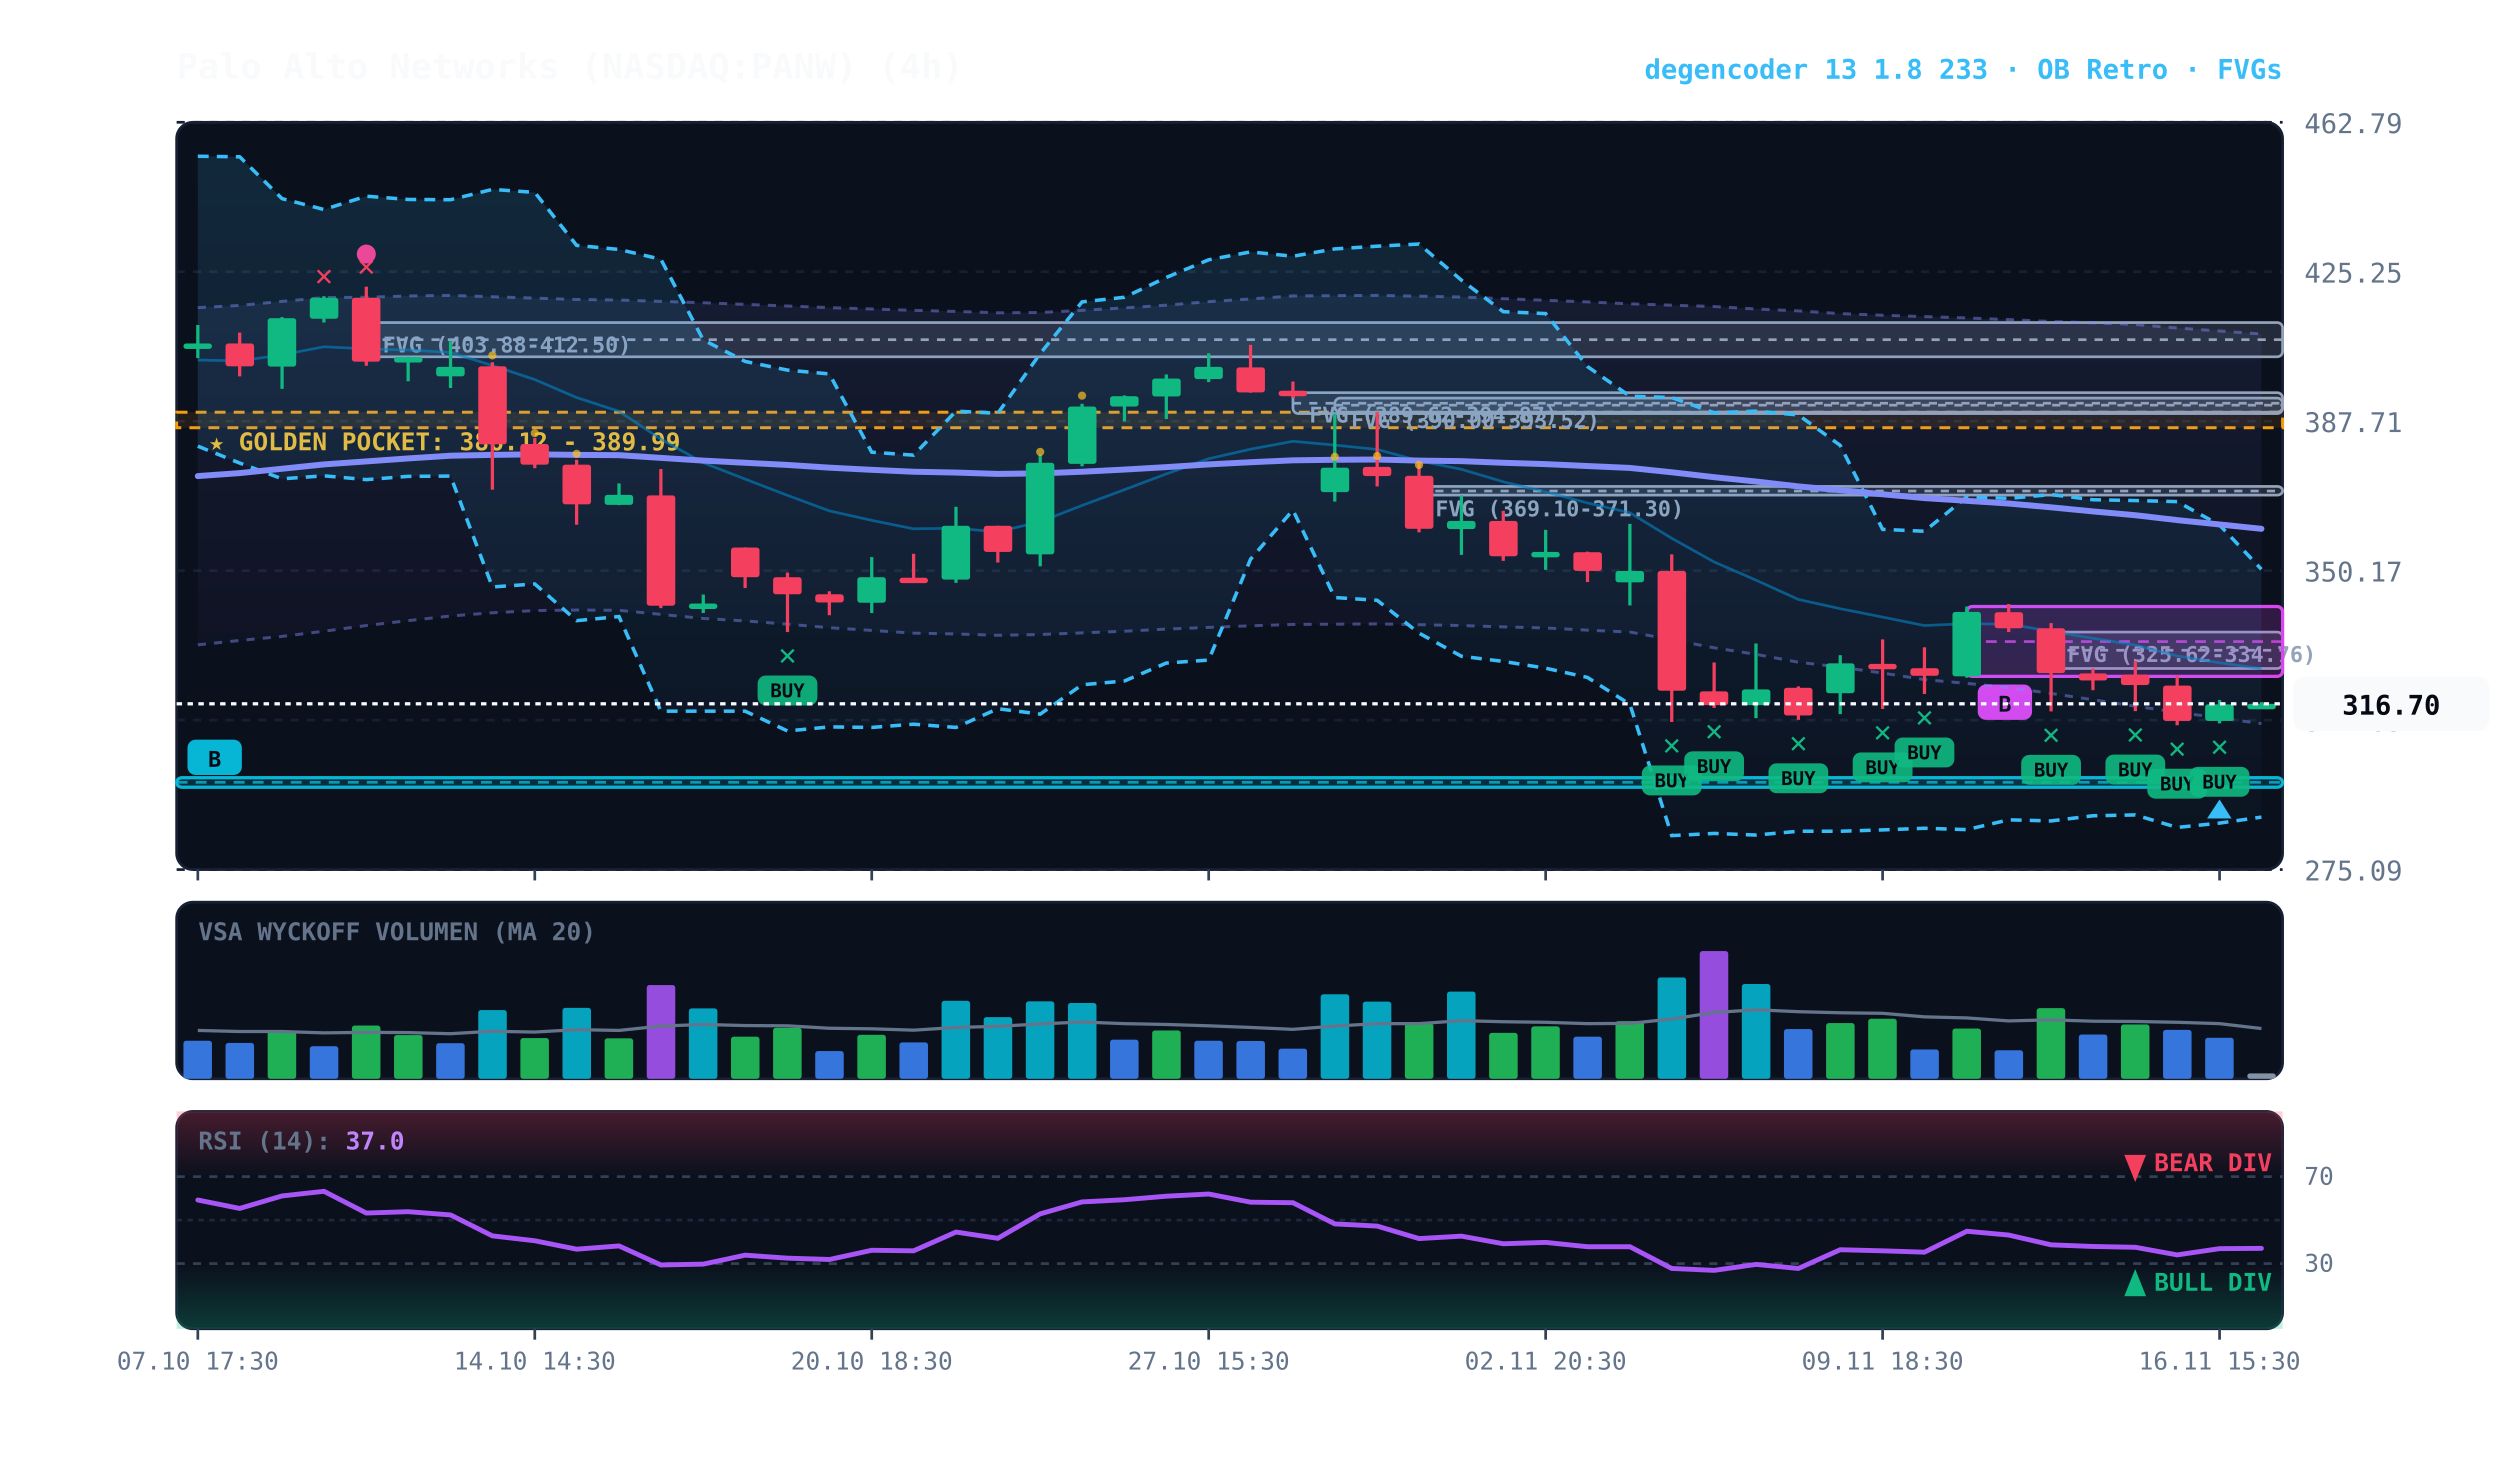
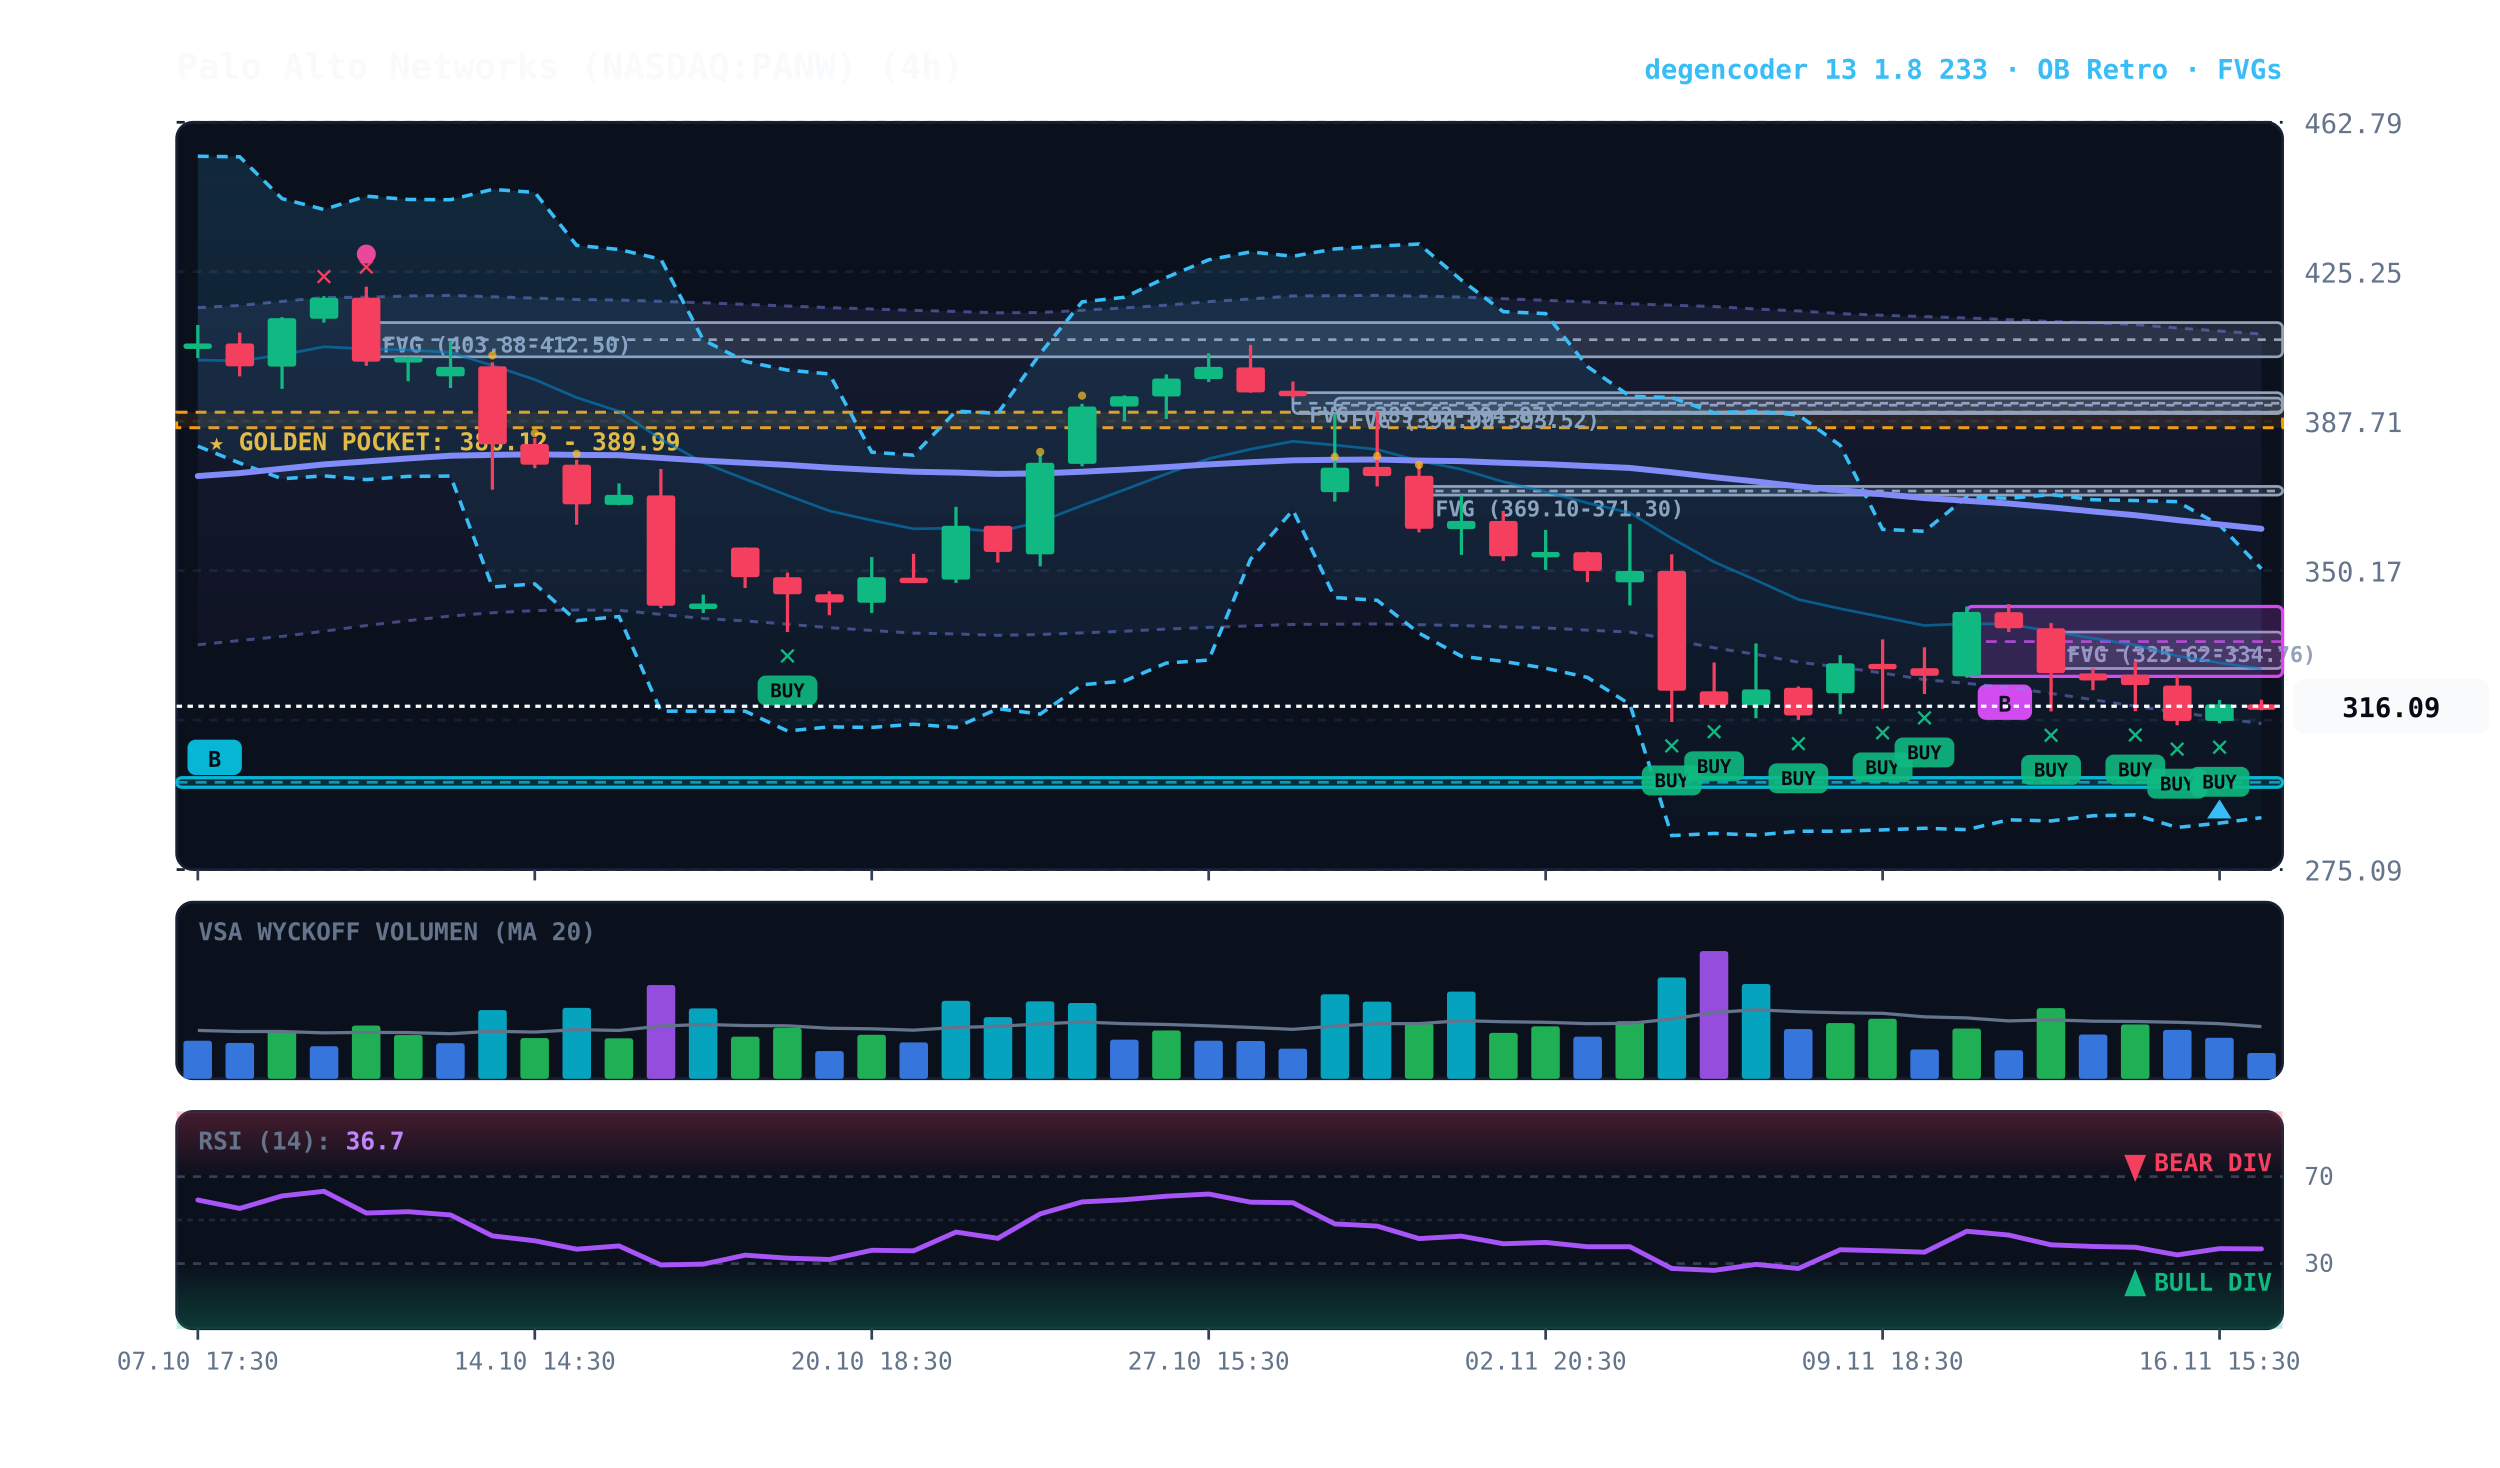
<svg xmlns="http://www.w3.org/2000/svg" viewBox="0 0 920 540" width="100%" height="100%" style="background:#070a13; font-family:'JetBrains Mono', monospace;">
  <defs>
    <linearGradient id="cloud-grad" x1="0%" y1="0%" x2="0%" y2="100%">
      <stop offset="0%" stop-color="#38bdf8" stop-opacity="0.14" />
      <stop offset="100%" stop-color="#38bdf8" stop-opacity="0.02" />
    </linearGradient>
    <linearGradient id="rfe-cloud" x1="0%" y1="0%" x2="0%" y2="100%">
      <stop offset="0%" stop-color="#818cf8" stop-opacity="0.09" />
      <stop offset="100%" stop-color="#818cf8" stop-opacity="0.02" />
    </linearGradient>
    <linearGradient id="rsi-overbought" x1="0%" y1="0%" x2="0%" y2="100%">
      <stop offset="0%" stop-color="#f43f5e" stop-opacity="0.25" />
      <stop offset="100%" stop-color="#f43f5e" stop-opacity="0.0" />
    </linearGradient>
    <linearGradient id="rsi-oversold" x1="0%" y1="0%" x2="0%" y2="100%">
      <stop offset="0%" stop-color="#10b981" stop-opacity="0.0" />
      <stop offset="100%" stop-color="#10b981" stop-opacity="0.25" />
    </linearGradient>
  </defs>
  <rect x="65" y="45" width="775" height="275" fill="#0b101d" rx="6" stroke="#172033" stroke-width="1" />
  <rect x="65" y="332" width="775" height="65" fill="#0b101d" rx="6" stroke="#172033" stroke-width="1" />
  <rect x="65" y="409" width="775" height="80" fill="#0b101d" rx="6" stroke="#172033" stroke-width="1" />
  <line x1="65" y1="320.0" x2="840" y2="320.0" stroke="#172033" stroke-dasharray="3,3" stroke-width="1" />
  <text x="848" y="324.0" fill="#64748b" font-size="10" text-anchor="start">275.09</text>
  <line x1="65" y1="265.0" x2="840" y2="265.0" stroke="#172033" stroke-dasharray="3,3" stroke-width="1" />
  <text x="848" y="269.0" fill="#64748b" font-size="10" text-anchor="start">312.63</text>
  <line x1="65" y1="210.0" x2="840" y2="210.0" stroke="#172033" stroke-dasharray="3,3" stroke-width="1" />
  <text x="848" y="214.0" fill="#64748b" font-size="10" text-anchor="start">350.17</text>
  <line x1="65" y1="155.0" x2="840" y2="155.0" stroke="#172033" stroke-dasharray="3,3" stroke-width="1" />
  <text x="848" y="159.0" fill="#64748b" font-size="10" text-anchor="start">387.71</text>
  <line x1="65" y1="100.0" x2="840" y2="100.0" stroke="#172033" stroke-dasharray="3,3" stroke-width="1" />
  <text x="848" y="104.0" fill="#64748b" font-size="10" text-anchor="start">425.25</text>
  <line x1="65" y1="45.0" x2="840" y2="45.0" stroke="#172033" stroke-dasharray="3,3" stroke-width="1" />
  <text x="848" y="49.0" fill="#64748b" font-size="10" text-anchor="start">462.79</text>
  <rect x="65" y="151.7" width="775" height="5.7" fill="rgba(245, 158, 11, 0.10)" stroke="#f59e0b" stroke-dasharray="4,3" stroke-width="1.1" />
  <text x="77" y="165.7" fill="#fbbf24" font-size="9" font-weight="bold">★ GOLDEN POCKET: 386.12 - 389.99</text>
  <rect x="754.8" y="232.6" width="85.2" height="13.4" fill="rgba(148, 163, 184, 0.18)" stroke="#94a3b8" stroke-width="1" rx="2" />
  <line x1="754.8" y1="239.3" x2="840" y2="239.3" stroke="#94a3b8" stroke-dasharray="3,3" stroke-width="1" />
  <text x="760.8" y="243.6" fill="#94a3b8" font-size="8" font-weight="bold">FVG (325.62-334.76)</text>
  <rect x="522.2" y="179.0" width="317.8" height="3.2" fill="rgba(148, 163, 184, 0.18)" stroke="#94a3b8" stroke-width="1" rx="2" />
  <line x1="522.2" y1="180.7" x2="840" y2="180.7" stroke="#94a3b8" stroke-dasharray="3,3" stroke-width="1" />
  <text x="528.2" y="190.0" fill="#94a3b8" font-size="8" font-weight="bold">FVG (369.10-371.30)</text>
  <rect x="491.2" y="146.5" width="348.8" height="5.2" fill="rgba(148, 163, 184, 0.18)" stroke="#94a3b8" stroke-width="1" rx="2" />
  <line x1="491.2" y1="149.1" x2="840" y2="149.1" stroke="#94a3b8" stroke-dasharray="3,3" stroke-width="1" />
  <text x="497.2" y="157.5" fill="#94a3b8" font-size="8" font-weight="bold">FVG (390.00-393.52)</text>
  <rect x="475.8" y="144.5" width="364.2" height="7.7" fill="rgba(148, 163, 184, 0.18)" stroke="#94a3b8" stroke-width="1" rx="2" />
  <line x1="475.8" y1="148.4" x2="840" y2="148.4" stroke="#94a3b8" stroke-dasharray="3,3" stroke-width="1" />
  <text x="481.8" y="155.5" fill="#94a3b8" font-size="8" font-weight="bold">FVG (389.62-394.87)</text>
  <rect x="134.8" y="118.7" width="705.2" height="12.6" fill="rgba(148, 163, 184, 0.18)" stroke="#94a3b8" stroke-width="1" rx="2" />
  <line x1="134.8" y1="125.0" x2="840" y2="125.0" stroke="#94a3b8" stroke-dasharray="3,3" stroke-width="1" />
  <text x="140.8" y="129.7" fill="#94a3b8" font-size="8" font-weight="bold">FVG (403.88-412.50)</text>
  <rect x="723.8" y="223.2" width="116.2" height="25.7" fill="rgba(217, 70, 239, 0.18)" stroke="#d946ef" stroke-width="1.2" rx="2" />
  <line x1="723.8" y1="236.1" x2="840" y2="236.1" stroke="#d946ef" stroke-dasharray="4,3" stroke-width="1.0" opacity="0.8" />
  <rect x="727.8" y="251.9" width="20" height="13" fill="#d946ef" rx="3" />
  <text x="737.8" y="261.9" fill="#070a13" font-size="8" font-weight="bold" text-anchor="middle">B</text>
  <rect x="65.0" y="286.2" width="775.0" height="3.5" fill="rgba(6, 182, 212, 0.18)" stroke="#06b6d4" stroke-width="1.2" rx="2" />
  <line x1="65.0" y1="287.9" x2="840" y2="287.9" stroke="#06b6d4" stroke-dasharray="4,3" stroke-width="1.0" opacity="0.8" />
  <rect x="69.0" y="272.2" width="20" height="13" fill="#06b6d4" rx="3" />
  <text x="79.0" y="282.2" fill="#070a13" font-size="8" font-weight="bold" text-anchor="middle">B</text>
  <polygon points="72.8,113.2 88.2,112.4 103.8,110.9 119.2,109.5 134.8,109.4 150.2,108.9 165.8,108.7 181.2,109.2 196.8,109.7 212.2,110.2 227.8,110.4 243.2,110.9 258.8,111.4 274.2,112.0 289.8,112.6 305.2,113.2 320.8,113.7 336.2,114.2 351.8,114.6 367.2,115.1 382.8,115.0 398.2,114.2 413.8,113.3 429.2,112.3 444.8,111.0 460.2,110.0 475.8,108.9 491.2,108.8 506.8,108.7 522.2,109.0 537.8,109.3 553.2,109.9 568.8,110.5 584.2,111.1 599.8,111.8 615.2,112.3 630.8,112.8 646.2,113.7 661.8,114.4 677.2,115.4 692.8,116.0 708.2,116.5 723.8,117.0 739.2,117.6 754.8,118.3 770.2,118.8 785.8,119.4 801.2,120.7 816.8,121.8 832.2,122.9 832.2,266.3 816.8,264.2 801.2,262.1 785.8,259.9 770.2,257.5 754.8,255.2 739.2,253.0 723.8,251.5 708.2,250.1 692.8,247.7 677.2,245.5 661.8,243.7 646.2,240.8 630.8,238.4 615.2,235.4 599.8,232.6 584.2,231.9 568.8,231.1 553.2,230.7 537.8,230.2 522.2,229.9 506.8,229.6 491.2,229.7 475.8,229.8 460.2,230.3 444.8,230.9 429.2,231.5 413.8,232.3 398.2,232.9 382.8,233.5 367.2,233.8 351.8,233.3 336.2,233.0 320.8,232.0 305.2,231.0 289.8,229.7 274.2,228.5 258.8,227.6 243.2,226.1 227.8,224.6 212.2,224.5 196.8,224.7 181.2,225.5 165.8,226.7 150.2,228.4 134.8,230.2 119.2,232.3 103.8,234.2 88.2,235.7 72.8,237.3" fill="url(#rfe-cloud)" />
  <polyline points="72.8,113.2 88.2,112.4 103.8,110.9 119.2,109.5 134.8,109.4 150.2,108.9 165.8,108.7 181.2,109.2 196.8,109.7 212.2,110.2 227.8,110.4 243.2,110.9 258.8,111.4 274.2,112.0 289.8,112.6 305.2,113.2 320.8,113.7 336.2,114.2 351.8,114.6 367.2,115.1 382.8,115.0 398.2,114.2 413.8,113.3 429.2,112.3 444.8,111.0 460.2,110.0 475.8,108.9 491.2,108.8 506.8,108.7 522.2,109.0 537.8,109.3 553.2,109.9 568.8,110.5 584.2,111.1 599.8,111.8 615.2,112.3 630.8,112.8 646.2,113.7 661.8,114.4 677.2,115.4 692.8,116.0 708.2,116.5 723.8,117.0 739.2,117.6 754.8,118.3 770.2,118.8 785.8,119.4 801.2,120.7 816.8,121.8 832.2,122.9" fill="none" stroke="#818cf8" stroke-width="1.1" stroke-opacity="0.45" stroke-dasharray="3,3" />
  <polyline points="72.8,237.3 88.2,235.7 103.8,234.2 119.2,232.3 134.8,230.2 150.2,228.4 165.8,226.7 181.2,225.5 196.8,224.7 212.2,224.5 227.8,224.6 243.2,226.1 258.8,227.6 274.2,228.5 289.8,229.7 305.2,231.0 320.8,232.0 336.2,233.0 351.8,233.3 367.2,233.8 382.8,233.5 398.2,232.9 413.8,232.3 429.2,231.5 444.8,230.9 460.2,230.3 475.8,229.8 491.2,229.7 506.8,229.6 522.2,229.9 537.8,230.2 553.2,230.7 568.8,231.1 584.2,231.9 599.8,232.6 615.2,235.4 630.8,238.4 646.2,240.8 661.8,243.7 677.2,245.5 692.8,247.7 708.2,250.1 723.8,251.5 739.2,253.0 754.8,255.2 770.2,257.5 785.8,259.9 801.2,262.1 816.8,264.2 832.2,266.3" fill="none" stroke="#818cf8" stroke-width="1.1" stroke-opacity="0.45" stroke-dasharray="3,3" />
-   <polygon points="72.8,57.5 88.2,57.7 103.8,73.1 119.2,77.1 134.8,72.2 150.2,73.4 165.8,73.5 181.2,69.7 196.8,70.8 212.2,90.3 227.8,91.8 243.2,95.4 258.8,125.1 274.2,133.0 289.8,136.2 305.2,137.6 320.8,166.4 336.2,167.5 351.8,151.3 367.2,152.1 382.8,130.1 398.2,111.1 413.8,109.4 429.2,102.1 444.8,95.6 460.2,92.7 475.8,94.3 491.2,91.6 506.8,90.6 522.2,89.8 537.8,103.1 553.2,114.7 568.8,115.4 584.2,134.9 599.8,145.8 615.2,146.3 630.8,151.9 646.2,151.3 661.8,152.7 677.2,163.9 692.8,194.8 708.2,195.5 723.8,182.8 739.2,183.4 754.8,182.0 770.2,183.9 785.8,184.2 801.2,184.6 816.8,193.2 832.2,209.5 832.2,300.7 816.8,302.9 801.2,304.5 785.8,299.9 770.2,300.2 754.8,302.1 739.2,301.7 723.8,305.3 708.2,304.8 692.8,305.4 677.2,305.9 661.8,305.9 646.2,307.3 630.8,306.7 615.2,307.5 599.8,259.2 584.2,249.3 568.8,245.9 553.2,243.4 537.8,241.5 522.2,233.0 506.8,220.9 491.2,219.9 475.8,187.7 460.2,205.8 444.8,242.9 429.2,244.0 413.8,250.6 398.2,252.0 382.8,262.8 367.2,260.8 351.8,267.7 336.2,266.5 320.8,267.7 305.2,267.5 289.8,269.0 274.2,261.7 258.8,261.7 243.2,261.7 227.8,226.9 212.2,228.4 196.8,214.9 181.2,216.0 165.8,175.2 150.2,175.3 134.8,176.5 119.2,175.1 103.8,176.2 88.2,170.4 72.8,164.2" fill="url(#cloud-grad)" />
-   <polyline points="72.8,57.5 88.2,57.7 103.8,73.1 119.2,77.1 134.8,72.2 150.2,73.4 165.8,73.5 181.2,69.7 196.8,70.8 212.2,90.3 227.8,91.8 243.2,95.4 258.8,125.1 274.2,133.0 289.8,136.2 305.2,137.6 320.8,166.4 336.2,167.5 351.8,151.3 367.2,152.1 382.8,130.1 398.2,111.1 413.8,109.4 429.2,102.1 444.8,95.6 460.2,92.7 475.8,94.3 491.2,91.6 506.8,90.6 522.2,89.8 537.8,103.1 553.2,114.7 568.8,115.4 584.2,134.9 599.8,145.8 615.2,146.3 630.8,151.9 646.2,151.3 661.8,152.7 677.2,163.9 692.8,194.8 708.2,195.5 723.8,182.8 739.2,183.4 754.8,182.0 770.2,183.9 785.8,184.2 801.2,184.6 816.8,193.2 832.2,209.5" fill="none" stroke="#38bdf8" stroke-width="1.3" stroke-dasharray="4,3" />
-   <polyline points="72.8,164.2 88.2,170.4 103.8,176.2 119.2,175.1 134.8,176.5 150.2,175.3 165.8,175.2 181.2,216.0 196.8,214.9 212.2,228.4 227.8,226.9 243.2,261.7 258.8,261.7 274.2,261.7 289.8,269.0 305.2,267.5 320.8,267.7 336.2,266.5 351.8,267.7 367.2,260.8 382.8,262.8 398.2,252.0 413.8,250.6 429.2,244.0 444.8,242.9 460.2,205.8 475.8,187.7 491.2,219.9 506.8,220.9 522.2,233.0 537.8,241.5 553.2,243.4 568.8,245.9 584.2,249.3 599.8,259.2 615.2,307.5 630.8,306.7 646.2,307.3 661.8,305.9 677.2,305.9 692.8,305.4 708.2,304.8 723.8,305.3 739.2,301.7 754.8,302.1 770.2,300.2 785.8,299.9 801.2,304.5 816.8,302.9 832.2,300.7" fill="none" stroke="#38bdf8" stroke-width="1.3" stroke-dasharray="4,3" />
-   <polyline points="72.8,132.5 88.2,132.8 103.8,130.6 119.2,127.6 134.8,128.4 150.2,128.8 165.8,129.7 181.2,134.5 196.8,139.7 212.2,146.3 227.8,151.4 243.2,161.6 258.8,170.3 274.2,176.3 289.8,182.3 305.2,188.0 320.8,191.5 336.2,194.6 351.8,194.4 367.2,195.7 382.8,192.0 398.2,186.0 413.8,180.2 429.2,174.4 444.8,168.8 460.2,165.3 475.8,162.4 491.2,163.8 506.8,165.4 522.2,169.6 537.8,172.7 553.2,177.3 568.8,181.0 584.2,185.1 599.8,188.7 615.2,198.1 630.8,206.8 646.2,213.5 661.8,220.6 677.2,224.0 692.8,227.1 708.2,230.2 723.8,229.5 739.2,229.7 754.8,232.3 770.2,234.9 785.8,237.4 801.2,241.4 816.8,243.9 832.2,246.1" fill="none" stroke="#0284c7" stroke-width="1.0" stroke-opacity="0.6" />
+   <polygon points="72.8,57.5 88.2,57.7 103.8,73.1 119.2,77.1 134.8,72.2 150.2,73.4 165.8,73.5 181.2,69.7 196.8,70.8 212.2,90.3 227.8,91.8 243.2,95.4 258.8,125.1 274.2,133.0 289.8,136.2 305.2,137.6 320.8,166.4 336.2,167.5 351.8,151.3 367.2,152.1 382.8,130.1 398.2,111.1 413.8,109.4 429.2,102.1 444.8,95.6 460.2,92.7 475.8,94.3 491.2,91.6 506.8,90.6 522.2,89.8 537.8,103.1 553.2,114.7 568.8,115.4 584.2,134.9 599.8,145.8 615.2,146.3 630.8,151.9 646.2,151.3 661.8,152.7 677.2,163.9 692.8,194.8 708.2,195.5 723.8,182.8 739.2,183.4 754.8,182.0 770.2,183.9 785.8,184.2 801.2,184.6 816.8,193.2 832.2,209.3 832.2,300.9 816.8,302.9 801.2,304.5 785.8,299.9 770.2,300.2 754.8,302.1 739.2,301.7 723.8,305.3 708.2,304.8 692.8,305.4 677.2,305.9 661.8,305.9 646.2,307.3 630.8,306.7 615.2,307.5 599.8,259.2 584.2,249.3 568.8,245.9 553.2,243.4 537.8,241.5 522.2,233.0 506.8,220.9 491.2,219.9 475.8,187.7 460.2,205.8 444.8,242.9 429.2,244.0 413.8,250.6 398.2,252.0 382.8,262.8 367.2,260.8 351.8,267.7 336.2,266.5 320.8,267.7 305.2,267.5 289.8,269.0 274.2,261.7 258.8,261.7 243.2,261.7 227.8,226.9 212.2,228.4 196.8,214.9 181.2,216.0 165.8,175.2 150.2,175.3 134.8,176.5 119.2,175.1 103.8,176.2 88.2,170.4 72.8,164.2" fill="url(#cloud-grad)" />
+   <polyline points="72.8,57.5 88.2,57.7 103.8,73.1 119.2,77.1 134.8,72.2 150.2,73.4 165.8,73.5 181.2,69.7 196.8,70.8 212.2,90.3 227.8,91.8 243.2,95.4 258.8,125.1 274.2,133.0 289.8,136.2 305.2,137.6 320.8,166.4 336.2,167.5 351.8,151.3 367.2,152.1 382.8,130.1 398.2,111.1 413.8,109.4 429.2,102.1 444.8,95.6 460.2,92.7 475.8,94.3 491.2,91.6 506.8,90.6 522.2,89.8 537.8,103.1 553.2,114.7 568.8,115.4 584.2,134.9 599.8,145.8 615.2,146.3 630.8,151.9 646.2,151.3 661.8,152.7 677.2,163.9 692.8,194.8 708.2,195.5 723.8,182.8 739.2,183.4 754.8,182.0 770.2,183.9 785.8,184.2 801.2,184.6 816.8,193.2 832.2,209.3" fill="none" stroke="#38bdf8" stroke-width="1.3" stroke-dasharray="4,3" />
+   <polyline points="72.8,164.2 88.2,170.4 103.8,176.2 119.2,175.1 134.8,176.5 150.2,175.3 165.8,175.2 181.2,216.0 196.8,214.9 212.2,228.4 227.8,226.9 243.2,261.7 258.8,261.7 274.2,261.7 289.8,269.0 305.2,267.5 320.8,267.7 336.2,266.5 351.8,267.7 367.2,260.8 382.8,262.8 398.2,252.0 413.8,250.6 429.2,244.0 444.8,242.9 460.2,205.8 475.8,187.7 491.2,219.9 506.8,220.9 522.2,233.0 537.8,241.5 553.2,243.4 568.8,245.9 584.2,249.3 599.8,259.2 615.2,307.5 630.8,306.7 646.2,307.3 661.8,305.9 677.2,305.9 692.8,305.4 708.2,304.8 723.8,305.3 739.2,301.7 754.8,302.1 770.2,300.2 785.8,299.9 801.2,304.5 816.8,302.9 832.2,300.9" fill="none" stroke="#38bdf8" stroke-width="1.3" stroke-dasharray="4,3" />
+   <polyline points="72.8,132.5 88.2,132.8 103.8,130.6 119.2,127.6 134.8,128.4 150.2,128.8 165.8,129.7 181.2,134.5 196.8,139.7 212.2,146.3 227.8,151.4 243.2,161.6 258.8,170.3 274.2,176.3 289.8,182.3 305.2,188.0 320.8,191.5 336.2,194.6 351.8,194.4 367.2,195.7 382.8,192.0 398.2,186.0 413.8,180.2 429.2,174.4 444.8,168.8 460.2,165.3 475.8,162.4 491.2,163.8 506.8,165.4 522.2,169.6 537.8,172.7 553.2,177.3 568.8,181.0 584.2,185.1 599.8,188.7 615.2,198.1 630.8,206.8 646.2,213.5 661.8,220.6 677.2,224.0 692.8,227.1 708.2,230.2 723.8,229.5 739.2,229.7 754.8,232.3 770.2,234.9 785.8,237.4 801.2,241.4 816.8,243.9 832.2,246.2" fill="none" stroke="#0284c7" stroke-width="1.0" stroke-opacity="0.6" />
  <polyline points="72.8,175.2 88.2,174.1 103.8,172.5 119.2,170.9 134.8,169.8 150.2,168.7 165.8,167.7 181.2,167.4 196.8,167.2 212.2,167.4 227.8,167.5 243.2,168.5 258.8,169.5 274.2,170.3 289.8,171.1 305.2,172.1 320.8,172.9 336.2,173.6 351.8,173.9 367.2,174.4 382.8,174.2 398.2,173.6 413.8,172.8 429.2,171.9 444.8,170.9 460.2,170.1 475.8,169.4 491.2,169.2 506.8,169.1 522.2,169.5 537.8,169.7 553.2,170.3 568.8,170.8 584.2,171.5 599.8,172.2 615.2,173.8 630.8,175.6 646.2,177.2 661.8,179.0 677.2,180.4 692.8,181.9 708.2,183.3 723.8,184.3 739.2,185.3 754.8,186.7 770.2,188.2 785.8,189.6 801.2,191.4 816.8,193.0 832.2,194.6" fill="none" stroke="#818cf8" stroke-width="2.2" stroke-linecap="round" />
  <line x1="72.8" y1="119.6" x2="72.8" y2="131.8" stroke="#10b981" stroke-width="1.2" />
  <rect x="67.5" y="126.4" width="10.5" height="2.0" fill="#10b981" rx="1" />
  <line x1="88.2" y1="122.4" x2="88.2" y2="138.5" stroke="#f43f5e" stroke-width="1.2" />
  <rect x="83.0" y="126.4" width="10.5" height="8.4" fill="#f43f5e" rx="1" />
  <line x1="103.8" y1="116.7" x2="103.8" y2="143.1" stroke="#10b981" stroke-width="1.2" />
  <rect x="98.5" y="117.1" width="10.5" height="17.8" fill="#10b981" rx="1" />
  <line x1="119.2" y1="109.0" x2="119.2" y2="118.7" stroke="#10b981" stroke-width="1.2" />
  <rect x="114.0" y="109.6" width="10.5" height="7.7" fill="#10b981" rx="1" />
  <text x="119.2" y="105.0" fill="#f43f5e" font-size="11" font-weight="bold" text-anchor="middle">✕</text>
  <line x1="134.8" y1="105.5" x2="134.8" y2="134.6" stroke="#f43f5e" stroke-width="1.2" />
  <rect x="129.5" y="109.6" width="10.5" height="23.5" fill="#f43f5e" rx="1" />
  <text x="134.8" y="101.5" fill="#f43f5e" font-size="11" font-weight="bold" text-anchor="middle">✕</text>
  <circle cx="134.8" cy="93.5" r="3.5" fill="#ec4899" />
  <line x1="150.2" y1="131.3" x2="150.2" y2="140.3" stroke="#10b981" stroke-width="1.2" />
  <rect x="145.0" y="131.4" width="10.5" height="2.0" fill="#10b981" rx="1" />
  <line x1="165.8" y1="125.6" x2="165.8" y2="142.8" stroke="#10b981" stroke-width="1.2" />
  <rect x="160.5" y="135.0" width="10.5" height="3.5" fill="#10b981" rx="1" />
  <line x1="181.2" y1="133.3" x2="181.2" y2="180.2" stroke="#f43f5e" stroke-width="1.2" />
  <rect x="176.0" y="134.8" width="10.5" height="28.7" fill="#f43f5e" rx="1" />
  <circle cx="181.2" cy="130.8" r="1.5" fill="#fbbf24" opacity="0.7" />
  <line x1="196.8" y1="161.2" x2="196.8" y2="172.3" stroke="#f43f5e" stroke-width="1.2" />
  <rect x="191.5" y="163.4" width="10.5" height="7.6" fill="#f43f5e" rx="1" />
  <circle cx="196.8" cy="159.4" r="1.5" fill="#fbbf24" opacity="0.7" />
  <line x1="212.2" y1="169.2" x2="212.2" y2="193.1" stroke="#f43f5e" stroke-width="1.2" />
  <rect x="207.0" y="171.0" width="10.5" height="14.6" fill="#f43f5e" rx="1" />
  <circle cx="212.2" cy="167.0" r="1.5" fill="#fbbf24" opacity="0.7" />
  <line x1="227.8" y1="177.9" x2="227.8" y2="185.9" stroke="#10b981" stroke-width="1.2" />
  <rect x="222.5" y="182.1" width="10.5" height="3.7" fill="#10b981" rx="1" />
  <line x1="243.2" y1="172.6" x2="243.2" y2="223.8" stroke="#f43f5e" stroke-width="1.2" />
  <rect x="238.0" y="182.3" width="10.5" height="40.6" fill="#f43f5e" rx="1" />
  <line x1="258.8" y1="218.8" x2="258.8" y2="225.6" stroke="#10b981" stroke-width="1.2" />
  <rect x="253.5" y="222.1" width="10.5" height="2.0" fill="#10b981" rx="1" />
  <line x1="274.2" y1="201.5" x2="274.2" y2="216.4" stroke="#f43f5e" stroke-width="1.2" />
  <rect x="269.0" y="201.5" width="10.5" height="10.9" fill="#f43f5e" rx="1" />
  <line x1="289.8" y1="210.7" x2="289.8" y2="232.6" stroke="#f43f5e" stroke-width="1.2" />
  <rect x="284.5" y="212.4" width="10.5" height="6.3" fill="#f43f5e" rx="1" />
  <text x="289.8" y="244.6" fill="#10b981" font-size="11" font-weight="bold" text-anchor="middle">✕</text>
  <rect x="278.8" y="248.6" width="22" height="11" fill="#10b981" rx="3" opacity="0.9" />
  <text x="289.8" y="256.6" fill="#070a13" font-size="7" font-weight="bold" text-anchor="middle">BUY</text>
  <line x1="305.2" y1="217.6" x2="305.2" y2="226.4" stroke="#f43f5e" stroke-width="1.2" />
  <rect x="300.0" y="218.7" width="10.5" height="3.0" fill="#f43f5e" rx="1" />
  <line x1="320.8" y1="205.0" x2="320.8" y2="225.6" stroke="#10b981" stroke-width="1.2" />
  <rect x="315.5" y="212.4" width="10.5" height="9.4" fill="#10b981" rx="1" />
  <line x1="336.2" y1="203.8" x2="336.2" y2="214.5" stroke="#f43f5e" stroke-width="1.2" />
  <rect x="331.0" y="212.6" width="10.5" height="2.0" fill="#f43f5e" rx="1" />
  <line x1="351.8" y1="186.5" x2="351.8" y2="214.5" stroke="#10b981" stroke-width="1.2" />
  <rect x="346.5" y="193.5" width="10.5" height="19.8" fill="#10b981" rx="1" />
  <line x1="367.2" y1="193.5" x2="367.2" y2="207.0" stroke="#f43f5e" stroke-width="1.2" />
  <rect x="362.0" y="193.5" width="10.5" height="9.6" fill="#f43f5e" rx="1" />
  <line x1="382.8" y1="167.3" x2="382.8" y2="208.4" stroke="#10b981" stroke-width="1.2" />
  <rect x="377.5" y="170.3" width="10.5" height="33.7" fill="#10b981" rx="1" />
  <circle cx="382.8" cy="166.3" r="1.5" fill="#fbbf24" opacity="0.7" />
  <line x1="398.2" y1="148.6" x2="398.2" y2="171.6" stroke="#10b981" stroke-width="1.2" />
  <rect x="393.0" y="149.6" width="10.5" height="21.1" fill="#10b981" rx="1" />
  <circle cx="398.2" cy="145.6" r="1.5" fill="#fbbf24" opacity="0.7" />
  <line x1="413.8" y1="145.5" x2="413.8" y2="155.1" stroke="#10b981" stroke-width="1.2" />
  <rect x="408.5" y="145.8" width="10.5" height="3.8" fill="#10b981" rx="1" />
  <line x1="429.2" y1="137.8" x2="429.2" y2="154.2" stroke="#10b981" stroke-width="1.2" />
  <rect x="424.0" y="139.3" width="10.5" height="6.6" fill="#10b981" rx="1" />
  <line x1="444.8" y1="130.0" x2="444.8" y2="140.6" stroke="#10b981" stroke-width="1.2" />
  <rect x="439.5" y="135.0" width="10.5" height="4.5" fill="#10b981" rx="1" />
  <line x1="460.2" y1="126.9" x2="460.2" y2="144.5" stroke="#f43f5e" stroke-width="1.2" />
  <rect x="455.0" y="135.2" width="10.5" height="9.2" fill="#f43f5e" rx="1" />
  <line x1="475.8" y1="140.4" x2="475.8" y2="146.5" stroke="#f43f5e" stroke-width="1.2" />
  <rect x="470.5" y="143.8" width="10.5" height="2.0" fill="#f43f5e" rx="1" />
  <line x1="491.2" y1="152.2" x2="491.2" y2="184.6" stroke="#10b981" stroke-width="1.2" />
  <rect x="486.0" y="172.1" width="10.5" height="9.0" fill="#10b981" rx="1" />
  <circle cx="491.2" cy="168.1" r="1.5" fill="#fbbf24" opacity="0.7" />
  <line x1="506.8" y1="151.6" x2="506.8" y2="179.0" stroke="#f43f5e" stroke-width="1.2" />
  <rect x="501.5" y="171.8" width="10.5" height="3.4" fill="#f43f5e" rx="1" />
  <circle cx="506.8" cy="167.8" r="1.5" fill="#fbbf24" opacity="0.7" />
  <line x1="522.2" y1="170.0" x2="522.2" y2="195.9" stroke="#f43f5e" stroke-width="1.2" />
  <rect x="517.0" y="175.1" width="10.5" height="19.5" fill="#f43f5e" rx="1" />
  <circle cx="522.2" cy="171.1" r="1.5" fill="#fbbf24" opacity="0.7" />
  <line x1="537.8" y1="182.3" x2="537.8" y2="204.2" stroke="#10b981" stroke-width="1.2" />
  <rect x="532.5" y="191.7" width="10.5" height="3.0" fill="#10b981" rx="1" />
  <line x1="553.2" y1="188.0" x2="553.2" y2="206.4" stroke="#f43f5e" stroke-width="1.2" />
  <rect x="548.0" y="191.7" width="10.5" height="13.0" fill="#f43f5e" rx="1" />
  <line x1="568.8" y1="195.0" x2="568.8" y2="209.7" stroke="#10b981" stroke-width="1.2" />
  <rect x="563.5" y="203.1" width="10.5" height="2.0" fill="#10b981" rx="1" />
  <line x1="584.2" y1="203.0" x2="584.2" y2="214.2" stroke="#f43f5e" stroke-width="1.2" />
  <rect x="579.0" y="203.2" width="10.5" height="6.9" fill="#f43f5e" rx="1" />
  <line x1="599.8" y1="192.8" x2="599.8" y2="222.8" stroke="#10b981" stroke-width="1.2" />
  <rect x="594.5" y="210.1" width="10.5" height="4.2" fill="#10b981" rx="1" />
  <line x1="615.2" y1="204.0" x2="615.2" y2="265.7" stroke="#f43f5e" stroke-width="1.2" />
  <rect x="610.0" y="210.1" width="10.5" height="44.1" fill="#f43f5e" rx="1" />
  <text x="615.2" y="277.7" fill="#10b981" font-size="11" font-weight="bold" text-anchor="middle">✕</text>
  <rect x="604.2" y="281.7" width="22" height="11" fill="#10b981" rx="3" opacity="0.9" />
  <text x="615.2" y="289.7" fill="#070a13" font-size="7" font-weight="bold" text-anchor="middle">BUY</text>
  <line x1="630.8" y1="243.8" x2="630.8" y2="260.5" stroke="#f43f5e" stroke-width="1.2" />
  <rect x="625.5" y="254.4" width="10.5" height="5.1" fill="#f43f5e" rx="1" />
  <text x="630.8" y="272.5" fill="#10b981" font-size="11" font-weight="bold" text-anchor="middle">✕</text>
  <rect x="619.8" y="276.5" width="22" height="11" fill="#10b981" rx="3" opacity="0.9" />
  <text x="630.8" y="284.5" fill="#070a13" font-size="7" font-weight="bold" text-anchor="middle">BUY</text>
  <line x1="646.2" y1="236.8" x2="646.2" y2="264.3" stroke="#10b981" stroke-width="1.2" />
  <rect x="641.0" y="253.7" width="10.5" height="5.8" fill="#10b981" rx="1" />
  <line x1="661.8" y1="252.6" x2="661.8" y2="264.9" stroke="#f43f5e" stroke-width="1.2" />
  <rect x="656.5" y="253.1" width="10.5" height="10.2" fill="#f43f5e" rx="1" />
  <text x="661.8" y="276.9" fill="#10b981" font-size="11" font-weight="bold" text-anchor="middle">✕</text>
  <rect x="650.8" y="280.9" width="22" height="11" fill="#10b981" rx="3" opacity="0.9" />
  <text x="661.8" y="288.9" fill="#070a13" font-size="7" font-weight="bold" text-anchor="middle">BUY</text>
  <line x1="677.2" y1="241.1" x2="677.2" y2="262.8" stroke="#10b981" stroke-width="1.2" />
  <rect x="672.0" y="244.1" width="10.5" height="11.0" fill="#10b981" rx="1" />
  <line x1="692.8" y1="235.3" x2="692.8" y2="260.9" stroke="#f43f5e" stroke-width="1.2" />
  <rect x="687.5" y="244.3" width="10.5" height="2.0" fill="#f43f5e" rx="1" />
  <text x="692.8" y="272.9" fill="#10b981" font-size="11" font-weight="bold" text-anchor="middle">✕</text>
  <rect x="681.8" y="276.9" width="22" height="11" fill="#10b981" rx="3" opacity="0.9" />
  <text x="692.8" y="284.9" fill="#070a13" font-size="7" font-weight="bold" text-anchor="middle">BUY</text>
  <line x1="708.2" y1="238.2" x2="708.2" y2="255.4" stroke="#f43f5e" stroke-width="1.2" />
  <rect x="703.0" y="245.9" width="10.5" height="2.8" fill="#f43f5e" rx="1" />
  <text x="708.2" y="267.4" fill="#10b981" font-size="11" font-weight="bold" text-anchor="middle">✕</text>
  <rect x="697.2" y="271.4" width="22" height="11" fill="#10b981" rx="3" opacity="0.9" />
  <text x="708.2" y="279.4" fill="#070a13" font-size="7" font-weight="bold" text-anchor="middle">BUY</text>
  <line x1="723.8" y1="223.2" x2="723.8" y2="249.4" stroke="#10b981" stroke-width="1.2" />
  <rect x="718.5" y="225.2" width="10.5" height="23.7" fill="#10b981" rx="1" />
  <line x1="739.2" y1="222.3" x2="739.2" y2="232.6" stroke="#f43f5e" stroke-width="1.2" />
  <rect x="734.0" y="225.3" width="10.5" height="5.9" fill="#f43f5e" rx="1" />
  <line x1="754.8" y1="229.3" x2="754.8" y2="261.8" stroke="#f43f5e" stroke-width="1.2" />
  <rect x="749.5" y="231.2" width="10.5" height="16.5" fill="#f43f5e" rx="1" />
  <text x="754.8" y="273.8" fill="#10b981" font-size="11" font-weight="bold" text-anchor="middle">✕</text>
  <rect x="743.8" y="277.8" width="22" height="11" fill="#10b981" rx="3" opacity="0.9" />
  <text x="754.8" y="285.8" fill="#070a13" font-size="7" font-weight="bold" text-anchor="middle">BUY</text>
  <line x1="770.2" y1="246.0" x2="770.2" y2="254.0" stroke="#f43f5e" stroke-width="1.2" />
  <rect x="765.0" y="247.8" width="10.5" height="2.6" fill="#f43f5e" rx="1" />
  <line x1="785.8" y1="243.3" x2="785.8" y2="261.7" stroke="#f43f5e" stroke-width="1.2" />
  <rect x="780.5" y="248.3" width="10.5" height="3.8" fill="#f43f5e" rx="1" />
  <text x="785.8" y="273.7" fill="#10b981" font-size="11" font-weight="bold" text-anchor="middle">✕</text>
  <rect x="774.8" y="277.7" width="22" height="11" fill="#10b981" rx="3" opacity="0.9" />
  <text x="785.8" y="285.7" fill="#070a13" font-size="7" font-weight="bold" text-anchor="middle">BUY</text>
  <line x1="801.2" y1="248.6" x2="801.2" y2="266.9" stroke="#f43f5e" stroke-width="1.2" />
  <rect x="796.0" y="252.3" width="10.5" height="13.0" fill="#f43f5e" rx="1" />
  <text x="801.2" y="278.9" fill="#10b981" font-size="11" font-weight="bold" text-anchor="middle">✕</text>
  <rect x="790.2" y="282.9" width="22" height="11" fill="#10b981" rx="3" opacity="0.9" />
  <text x="801.2" y="290.9" fill="#070a13" font-size="7" font-weight="bold" text-anchor="middle">BUY</text>
  <line x1="816.8" y1="257.6" x2="816.8" y2="266.2" stroke="#10b981" stroke-width="1.2" />
  <rect x="811.5" y="259.2" width="10.5" height="6.1" fill="#10b981" rx="1" />
  <text x="816.8" y="278.2" fill="#10b981" font-size="11" font-weight="bold" text-anchor="middle">✕</text>
  <rect x="805.8" y="282.2" width="22" height="11" fill="#10b981" rx="3" opacity="0.9" />
  <text x="816.8" y="290.2" fill="#070a13" font-size="7" font-weight="bold" text-anchor="middle">BUY</text>
  <polygon points="816.8,294.2 812.2,301.2 821.2,301.2" fill="#38bdf8" />
-   <line x1="832.2" y1="258.4" x2="832.2" y2="260.7" stroke="#10b981" stroke-width="1.2" />
-   <rect x="827.0" y="259.0" width="10.5" height="2.0" fill="#10b981" rx="1" />
-   <line x1="65" y1="259.0" x2="840" y2="259.0" stroke="#f8fafc" stroke-width="1.2" stroke-dasharray="2,2" />
-   <rect x="844" y="249.0" width="72" height="20" fill="#f8fafc" rx="4" />
-   <text x="880" y="263.0" fill="#070a13" font-size="10" font-weight="bold" text-anchor="middle">316.70</text>
+   <line x1="832.2" y1="257.5" x2="832.2" y2="261.4" stroke="#f43f5e" stroke-width="1.2" />
+   <rect x="827.0" y="259.2" width="10.5" height="2.0" fill="#f43f5e" rx="1" />
+   <line x1="65" y1="259.9" x2="840" y2="259.9" stroke="#f8fafc" stroke-width="1.2" stroke-dasharray="2,2" />
+   <rect x="844" y="249.9" width="72" height="20" fill="#f8fafc" rx="4" />
+   <text x="880" y="263.9" fill="#070a13" font-size="10" font-weight="bold" text-anchor="middle">316.09</text>
  <text x="73" y="346" fill="#64748b" font-size="9" font-weight="bold">VSA WYCKOFF VOLUMEN (MA 20)</text>
  <rect x="67.5" y="383.0" width="10.5" height="14.0" fill="#3b82f6" opacity="0.88" rx="1" />
  <rect x="83.0" y="383.8" width="10.5" height="13.2" fill="#3b82f6" opacity="0.88" rx="1" />
  <rect x="98.5" y="379.4" width="10.5" height="17.6" fill="#22c55e" opacity="0.88" rx="1" />
  <rect x="114.0" y="385.0" width="10.5" height="12.0" fill="#3b82f6" opacity="0.88" rx="1" />
  <rect x="129.5" y="377.4" width="10.5" height="19.6" fill="#22c55e" opacity="0.88" rx="1" />
  <rect x="145.0" y="380.9" width="10.5" height="16.1" fill="#22c55e" opacity="0.88" rx="1" />
  <rect x="160.5" y="383.9" width="10.5" height="13.1" fill="#3b82f6" opacity="0.88" rx="1" />
  <rect x="176.0" y="371.7" width="10.5" height="25.3" fill="#06b6d4" opacity="0.88" rx="1" />
  <rect x="191.5" y="382.0" width="10.5" height="15.0" fill="#22c55e" opacity="0.88" rx="1" />
  <rect x="207.0" y="370.9" width="10.5" height="26.1" fill="#06b6d4" opacity="0.88" rx="1" />
  <rect x="222.5" y="382.1" width="10.5" height="14.9" fill="#22c55e" opacity="0.88" rx="1" />
  <rect x="238.0" y="362.5" width="10.5" height="34.5" fill="#a855f7" opacity="0.88" rx="1" />
  <rect x="253.5" y="371.1" width="10.5" height="25.9" fill="#06b6d4" opacity="0.88" rx="1" />
  <rect x="269.0" y="381.5" width="10.5" height="15.5" fill="#22c55e" opacity="0.88" rx="1" />
  <rect x="284.5" y="378.2" width="10.5" height="18.8" fill="#22c55e" opacity="0.88" rx="1" />
  <rect x="300.0" y="386.8" width="10.5" height="10.2" fill="#3b82f6" opacity="0.88" rx="1" />
  <rect x="315.5" y="380.8" width="10.5" height="16.2" fill="#22c55e" opacity="0.88" rx="1" />
  <rect x="331.0" y="383.6" width="10.5" height="13.4" fill="#3b82f6" opacity="0.88" rx="1" />
  <rect x="346.5" y="368.3" width="10.5" height="28.7" fill="#06b6d4" opacity="0.88" rx="1" />
  <rect x="362.0" y="374.3" width="10.5" height="22.7" fill="#06b6d4" opacity="0.88" rx="1" />
  <rect x="377.5" y="368.5" width="10.5" height="28.5" fill="#06b6d4" opacity="0.88" rx="1" />
  <rect x="393.0" y="369.1" width="10.5" height="27.9" fill="#06b6d4" opacity="0.88" rx="1" />
  <rect x="408.5" y="382.6" width="10.5" height="14.4" fill="#3b82f6" opacity="0.88" rx="1" />
  <rect x="424.0" y="379.2" width="10.5" height="17.8" fill="#22c55e" opacity="0.88" rx="1" />
  <rect x="439.5" y="383.0" width="10.5" height="14.0" fill="#3b82f6" opacity="0.88" rx="1" />
  <rect x="455.0" y="383.1" width="10.5" height="13.9" fill="#3b82f6" opacity="0.88" rx="1" />
  <rect x="470.5" y="385.9" width="10.5" height="11.1" fill="#3b82f6" opacity="0.88" rx="1" />
  <rect x="486.0" y="365.9" width="10.5" height="31.1" fill="#06b6d4" opacity="0.88" rx="1" />
  <rect x="501.5" y="368.6" width="10.5" height="28.4" fill="#06b6d4" opacity="0.88" rx="1" />
  <rect x="517.0" y="376.6" width="10.5" height="20.4" fill="#22c55e" opacity="0.88" rx="1" />
  <rect x="532.5" y="364.9" width="10.5" height="32.1" fill="#06b6d4" opacity="0.88" rx="1" />
  <rect x="548.0" y="380.1" width="10.5" height="16.9" fill="#22c55e" opacity="0.88" rx="1" />
  <rect x="563.5" y="377.7" width="10.5" height="19.3" fill="#22c55e" opacity="0.88" rx="1" />
  <rect x="579.0" y="381.5" width="10.5" height="15.5" fill="#3b82f6" opacity="0.88" rx="1" />
  <rect x="594.5" y="375.8" width="10.5" height="21.2" fill="#22c55e" opacity="0.88" rx="1" />
  <rect x="610.0" y="359.7" width="10.5" height="37.3" fill="#06b6d4" opacity="0.88" rx="1" />
  <rect x="625.5" y="350.0" width="10.5" height="47.0" fill="#a855f7" opacity="0.88" rx="1" />
  <rect x="641.0" y="362.1" width="10.5" height="34.9" fill="#06b6d4" opacity="0.88" rx="1" />
  <rect x="656.5" y="378.7" width="10.5" height="18.3" fill="#3b82f6" opacity="0.88" rx="1" />
  <rect x="672.0" y="376.5" width="10.5" height="20.5" fill="#22c55e" opacity="0.88" rx="1" />
  <rect x="687.5" y="374.9" width="10.5" height="22.1" fill="#22c55e" opacity="0.88" rx="1" />
  <rect x="703.0" y="386.2" width="10.5" height="10.8" fill="#3b82f6" opacity="0.88" rx="1" />
  <rect x="718.5" y="378.5" width="10.5" height="18.5" fill="#22c55e" opacity="0.88" rx="1" />
  <rect x="734.0" y="386.5" width="10.5" height="10.5" fill="#3b82f6" opacity="0.88" rx="1" />
  <rect x="749.5" y="371.0" width="10.5" height="26.0" fill="#22c55e" opacity="0.88" rx="1" />
  <rect x="765.0" y="380.7" width="10.5" height="16.3" fill="#3b82f6" opacity="0.88" rx="1" />
  <rect x="780.5" y="377.0" width="10.5" height="20.0" fill="#22c55e" opacity="0.88" rx="1" />
  <rect x="796.0" y="379.0" width="10.5" height="18.0" fill="#3b82f6" opacity="0.88" rx="1" />
  <rect x="811.5" y="381.9" width="10.5" height="15.1" fill="#3b82f6" opacity="0.88" rx="1" />
-   <rect x="827.0" y="395.0" width="10.5" height="2.0" fill="#94a3b8" opacity="0.88" rx="1" />
-   <polyline points="72.8,379.2 88.2,379.6 103.8,379.6 119.2,380.1 134.8,379.9 150.2,380.0 165.8,380.4 181.2,379.5 196.8,379.8 212.2,378.9 227.8,379.2 243.2,377.6 258.8,377.0 274.2,377.4 289.8,377.5 305.2,378.4 320.8,378.6 336.2,379.1 351.8,378.1 367.2,377.7 382.8,376.8 398.2,376.1 413.8,376.7 429.2,377.0 444.8,377.5 460.2,378.1 475.8,378.8 491.2,377.6 506.8,376.7 522.2,376.7 537.8,375.6 553.2,376.0 568.8,376.2 584.2,376.7 599.8,376.6 615.2,375.0 630.8,372.6 646.2,371.6 661.8,372.3 677.2,372.7 692.8,372.9 708.2,374.2 723.8,374.6 739.2,375.7 754.8,375.3 770.2,375.8 785.8,375.9 801.2,376.2 816.8,376.7 832.2,378.5" fill="none" stroke="#64748b" stroke-width="1.2" />
+   <rect x="827.0" y="387.5" width="10.5" height="9.5" fill="#3b82f6" opacity="0.88" rx="1" />
+   <polyline points="72.8,379.2 88.2,379.6 103.8,379.6 119.2,380.1 134.8,379.9 150.2,380.0 165.8,380.4 181.2,379.5 196.8,379.8 212.2,378.9 227.8,379.2 243.2,377.6 258.8,377.0 274.2,377.4 289.8,377.5 305.2,378.4 320.8,378.6 336.2,379.1 351.8,378.1 367.2,377.7 382.8,376.8 398.2,376.1 413.8,376.7 429.2,377.0 444.8,377.5 460.2,378.1 475.8,378.8 491.2,377.6 506.8,376.7 522.2,376.7 537.8,375.6 553.2,376.0 568.8,376.2 584.2,376.7 599.8,376.6 615.2,375.0 630.8,372.6 646.2,371.6 661.8,372.3 677.2,372.7 692.8,372.9 708.2,374.2 723.8,374.6 739.2,375.7 754.8,375.3 770.2,375.8 785.8,375.9 801.2,376.2 816.8,376.7 832.2,377.8" fill="none" stroke="#64748b" stroke-width="1.2" />
  <rect x="65" y="409" width="775" height="24.0" fill="url(#rsi-overbought)" />
  <rect x="65" y="465.0" width="775" height="24.0" fill="url(#rsi-oversold)" />
  <line x1="65" y1="433.0" x2="840" y2="433.0" stroke="#334155" stroke-dasharray="3,3" stroke-width="1" />
  <text x="848" y="436.0" fill="#64748b" font-size="9">70</text>
  <line x1="65" y1="449.0" x2="840" y2="449.0" stroke="#1e293b" stroke-dasharray="2,2" stroke-width="1" />
  <line x1="65" y1="465.0" x2="840" y2="465.0" stroke="#334155" stroke-dasharray="3,3" stroke-width="1" />
  <text x="848" y="468.0" fill="#64748b" font-size="9">30</text>
-   <polyline points="72.8,441.6 88.2,444.7 103.8,440.1 119.2,438.4 134.8,446.4 150.2,445.9 165.8,447.1 181.2,454.8 196.8,456.6 212.2,459.7 227.8,458.5 243.2,465.5 258.8,465.2 274.2,461.9 289.8,463.0 305.2,463.5 320.8,460.1 336.2,460.3 351.8,453.4 367.2,455.7 382.8,446.7 398.2,442.3 413.8,441.5 429.2,440.2 444.8,439.4 460.2,442.4 475.8,442.6 491.2,450.4 506.8,451.2 522.2,455.8 537.8,454.9 553.2,457.7 568.8,457.2 584.2,458.8 599.8,458.8 615.2,466.8 630.8,467.5 646.2,465.3 661.8,466.8 677.2,459.9 692.8,460.3 708.2,460.8 723.8,453.1 739.2,454.5 754.8,458.1 770.2,458.7 785.8,459.0 801.2,461.8 816.8,459.5 832.2,459.4" fill="none" stroke="#a855f7" stroke-width="1.8" stroke-linecap="round" />
+   <polyline points="72.8,441.6 88.2,444.7 103.8,440.1 119.2,438.4 134.8,446.4 150.2,445.9 165.8,447.1 181.2,454.8 196.8,456.6 212.2,459.7 227.8,458.5 243.2,465.5 258.8,465.2 274.2,461.9 289.8,463.0 305.2,463.5 320.8,460.1 336.2,460.3 351.8,453.4 367.2,455.7 382.8,446.7 398.2,442.3 413.8,441.5 429.2,440.2 444.8,439.4 460.2,442.4 475.8,442.6 491.2,450.4 506.8,451.2 522.2,455.8 537.8,454.9 553.2,457.7 568.8,457.2 584.2,458.8 599.8,458.8 615.2,466.8 630.8,467.5 646.2,465.3 661.8,466.8 677.2,459.9 692.8,460.3 708.2,460.8 723.8,453.1 739.2,454.5 754.8,458.1 770.2,458.7 785.8,459.0 801.2,461.8 816.8,459.5 832.2,459.6" fill="none" stroke="#a855f7" stroke-width="1.8" stroke-linecap="round" />
  <g transform="translate(785.75, 477)">
    <path d="M 0 -10 L 4 0 L -4 0 Z" fill="#10b981" />
    <text x="7" y="-2" fill="#10b981" font-size="9" font-weight="bold">BULL DIV</text>
  </g>
  <g transform="translate(785.75, 425)">
    <path d="M 0 10 L 4 0 L -4 0 Z" fill="#f43f5e" />
    <text x="7" y="6" fill="#f43f5e" font-size="9" font-weight="bold">BEAR DIV</text>
  </g>
-   <text x="73" y="423" fill="#64748b" font-size="9" font-weight="bold">RSI (14): <tspan fill="#c084fc">37.0</tspan>
+   <text x="73" y="423" fill="#64748b" font-size="9" font-weight="bold">RSI (14): <tspan fill="#c084fc">36.7</tspan>
  </text>
  <line x1="72.8" y1="320" x2="72.8" y2="324" stroke="#334155" stroke-width="1" />
  <line x1="72.8" y1="489" x2="72.8" y2="493" stroke="#334155" stroke-width="1" />
  <text x="72.8" y="504" fill="#64748b" font-size="9" text-anchor="middle">07.10 17:30</text>
  <line x1="196.8" y1="320" x2="196.8" y2="324" stroke="#334155" stroke-width="1" />
  <line x1="196.8" y1="489" x2="196.8" y2="493" stroke="#334155" stroke-width="1" />
  <text x="196.8" y="504" fill="#64748b" font-size="9" text-anchor="middle">14.10 14:30</text>
  <line x1="320.8" y1="320" x2="320.8" y2="324" stroke="#334155" stroke-width="1" />
  <line x1="320.8" y1="489" x2="320.8" y2="493" stroke="#334155" stroke-width="1" />
  <text x="320.8" y="504" fill="#64748b" font-size="9" text-anchor="middle">20.10 18:30</text>
  <line x1="444.8" y1="320" x2="444.8" y2="324" stroke="#334155" stroke-width="1" />
  <line x1="444.8" y1="489" x2="444.8" y2="493" stroke="#334155" stroke-width="1" />
  <text x="444.8" y="504" fill="#64748b" font-size="9" text-anchor="middle">27.10 15:30</text>
  <line x1="568.8" y1="320" x2="568.8" y2="324" stroke="#334155" stroke-width="1" />
  <line x1="568.8" y1="489" x2="568.8" y2="493" stroke="#334155" stroke-width="1" />
  <text x="568.8" y="504" fill="#64748b" font-size="9" text-anchor="middle">02.11 20:30</text>
  <line x1="692.8" y1="320" x2="692.8" y2="324" stroke="#334155" stroke-width="1" />
  <line x1="692.8" y1="489" x2="692.8" y2="493" stroke="#334155" stroke-width="1" />
  <text x="692.8" y="504" fill="#64748b" font-size="9" text-anchor="middle">09.11 18:30</text>
  <line x1="816.8" y1="320" x2="816.8" y2="324" stroke="#334155" stroke-width="1" />
  <line x1="816.8" y1="489" x2="816.8" y2="493" stroke="#334155" stroke-width="1" />
  <text x="816.8" y="504" fill="#64748b" font-size="9" text-anchor="middle">16.11 15:30</text>
  <text x="65" y="29" fill="#f8fafc" font-size="13" font-weight="bold">Palo Alto Networks (NASDAQ:PANW) (4h)</text>
  <text x="840" y="29" fill="#38bdf8" font-size="10" font-weight="bold" text-anchor="end">degencoder 13 1.8 233 · OB Retro · FVGs</text>
</svg>
